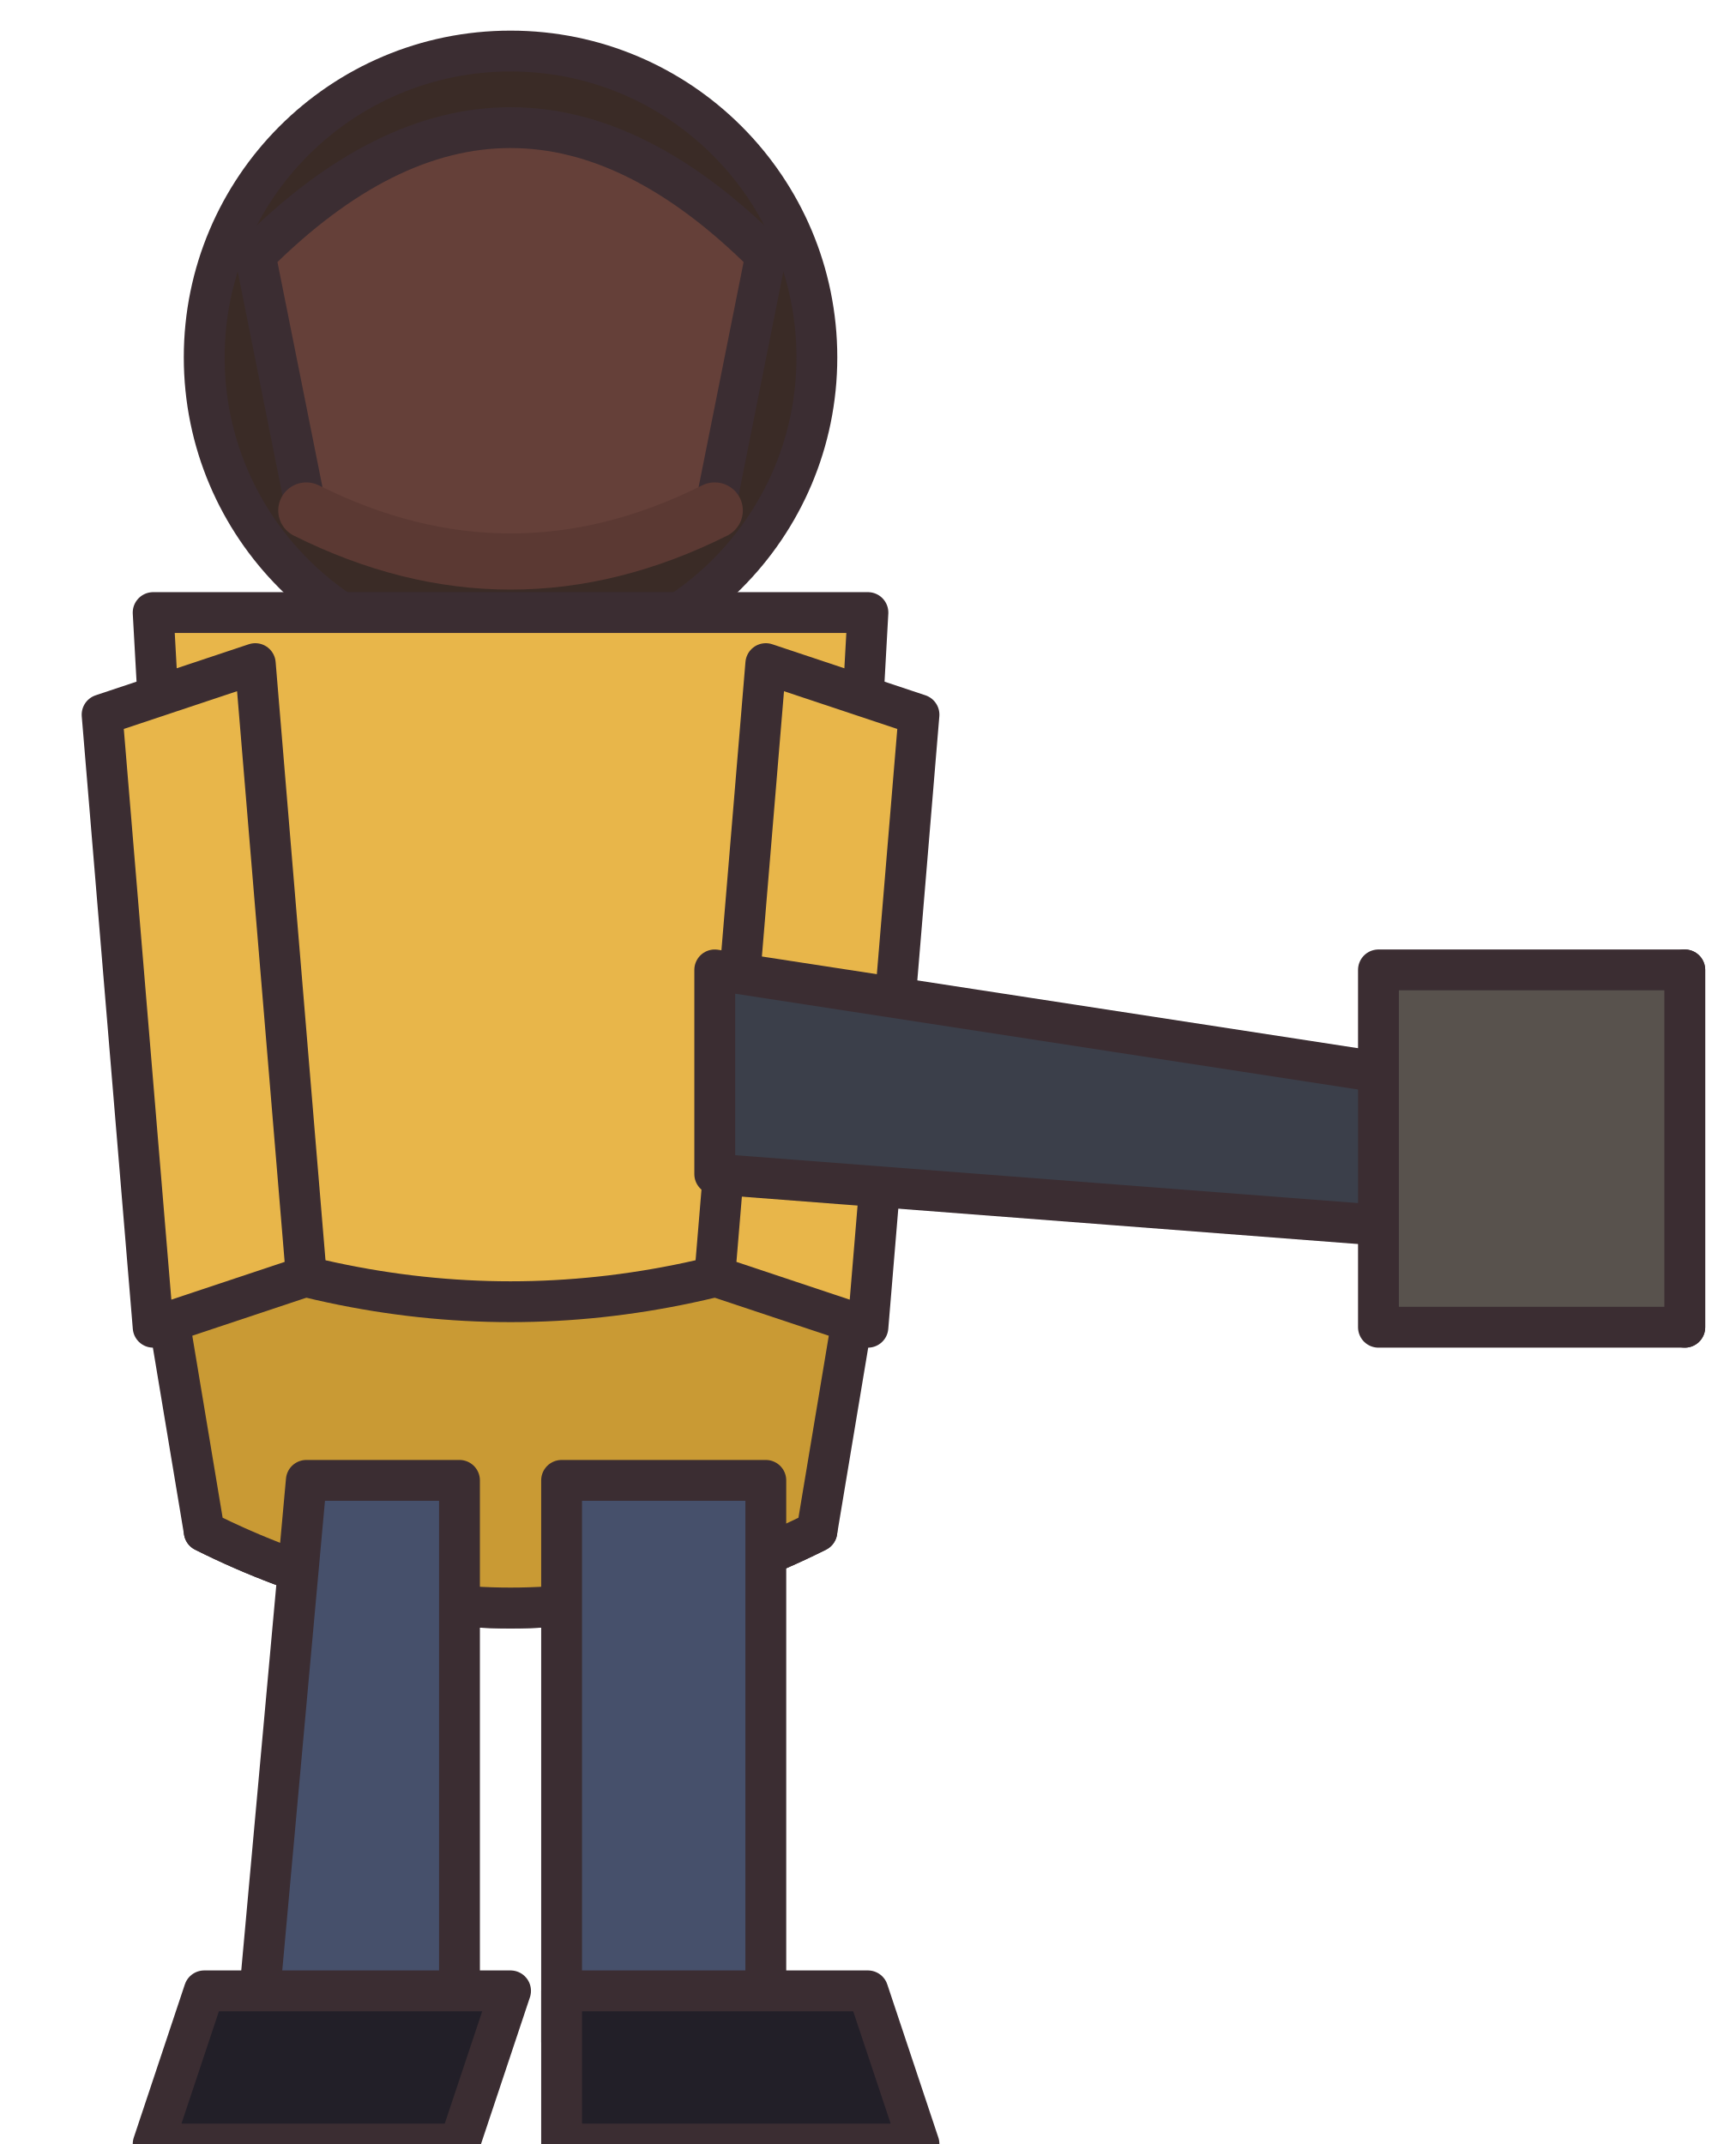
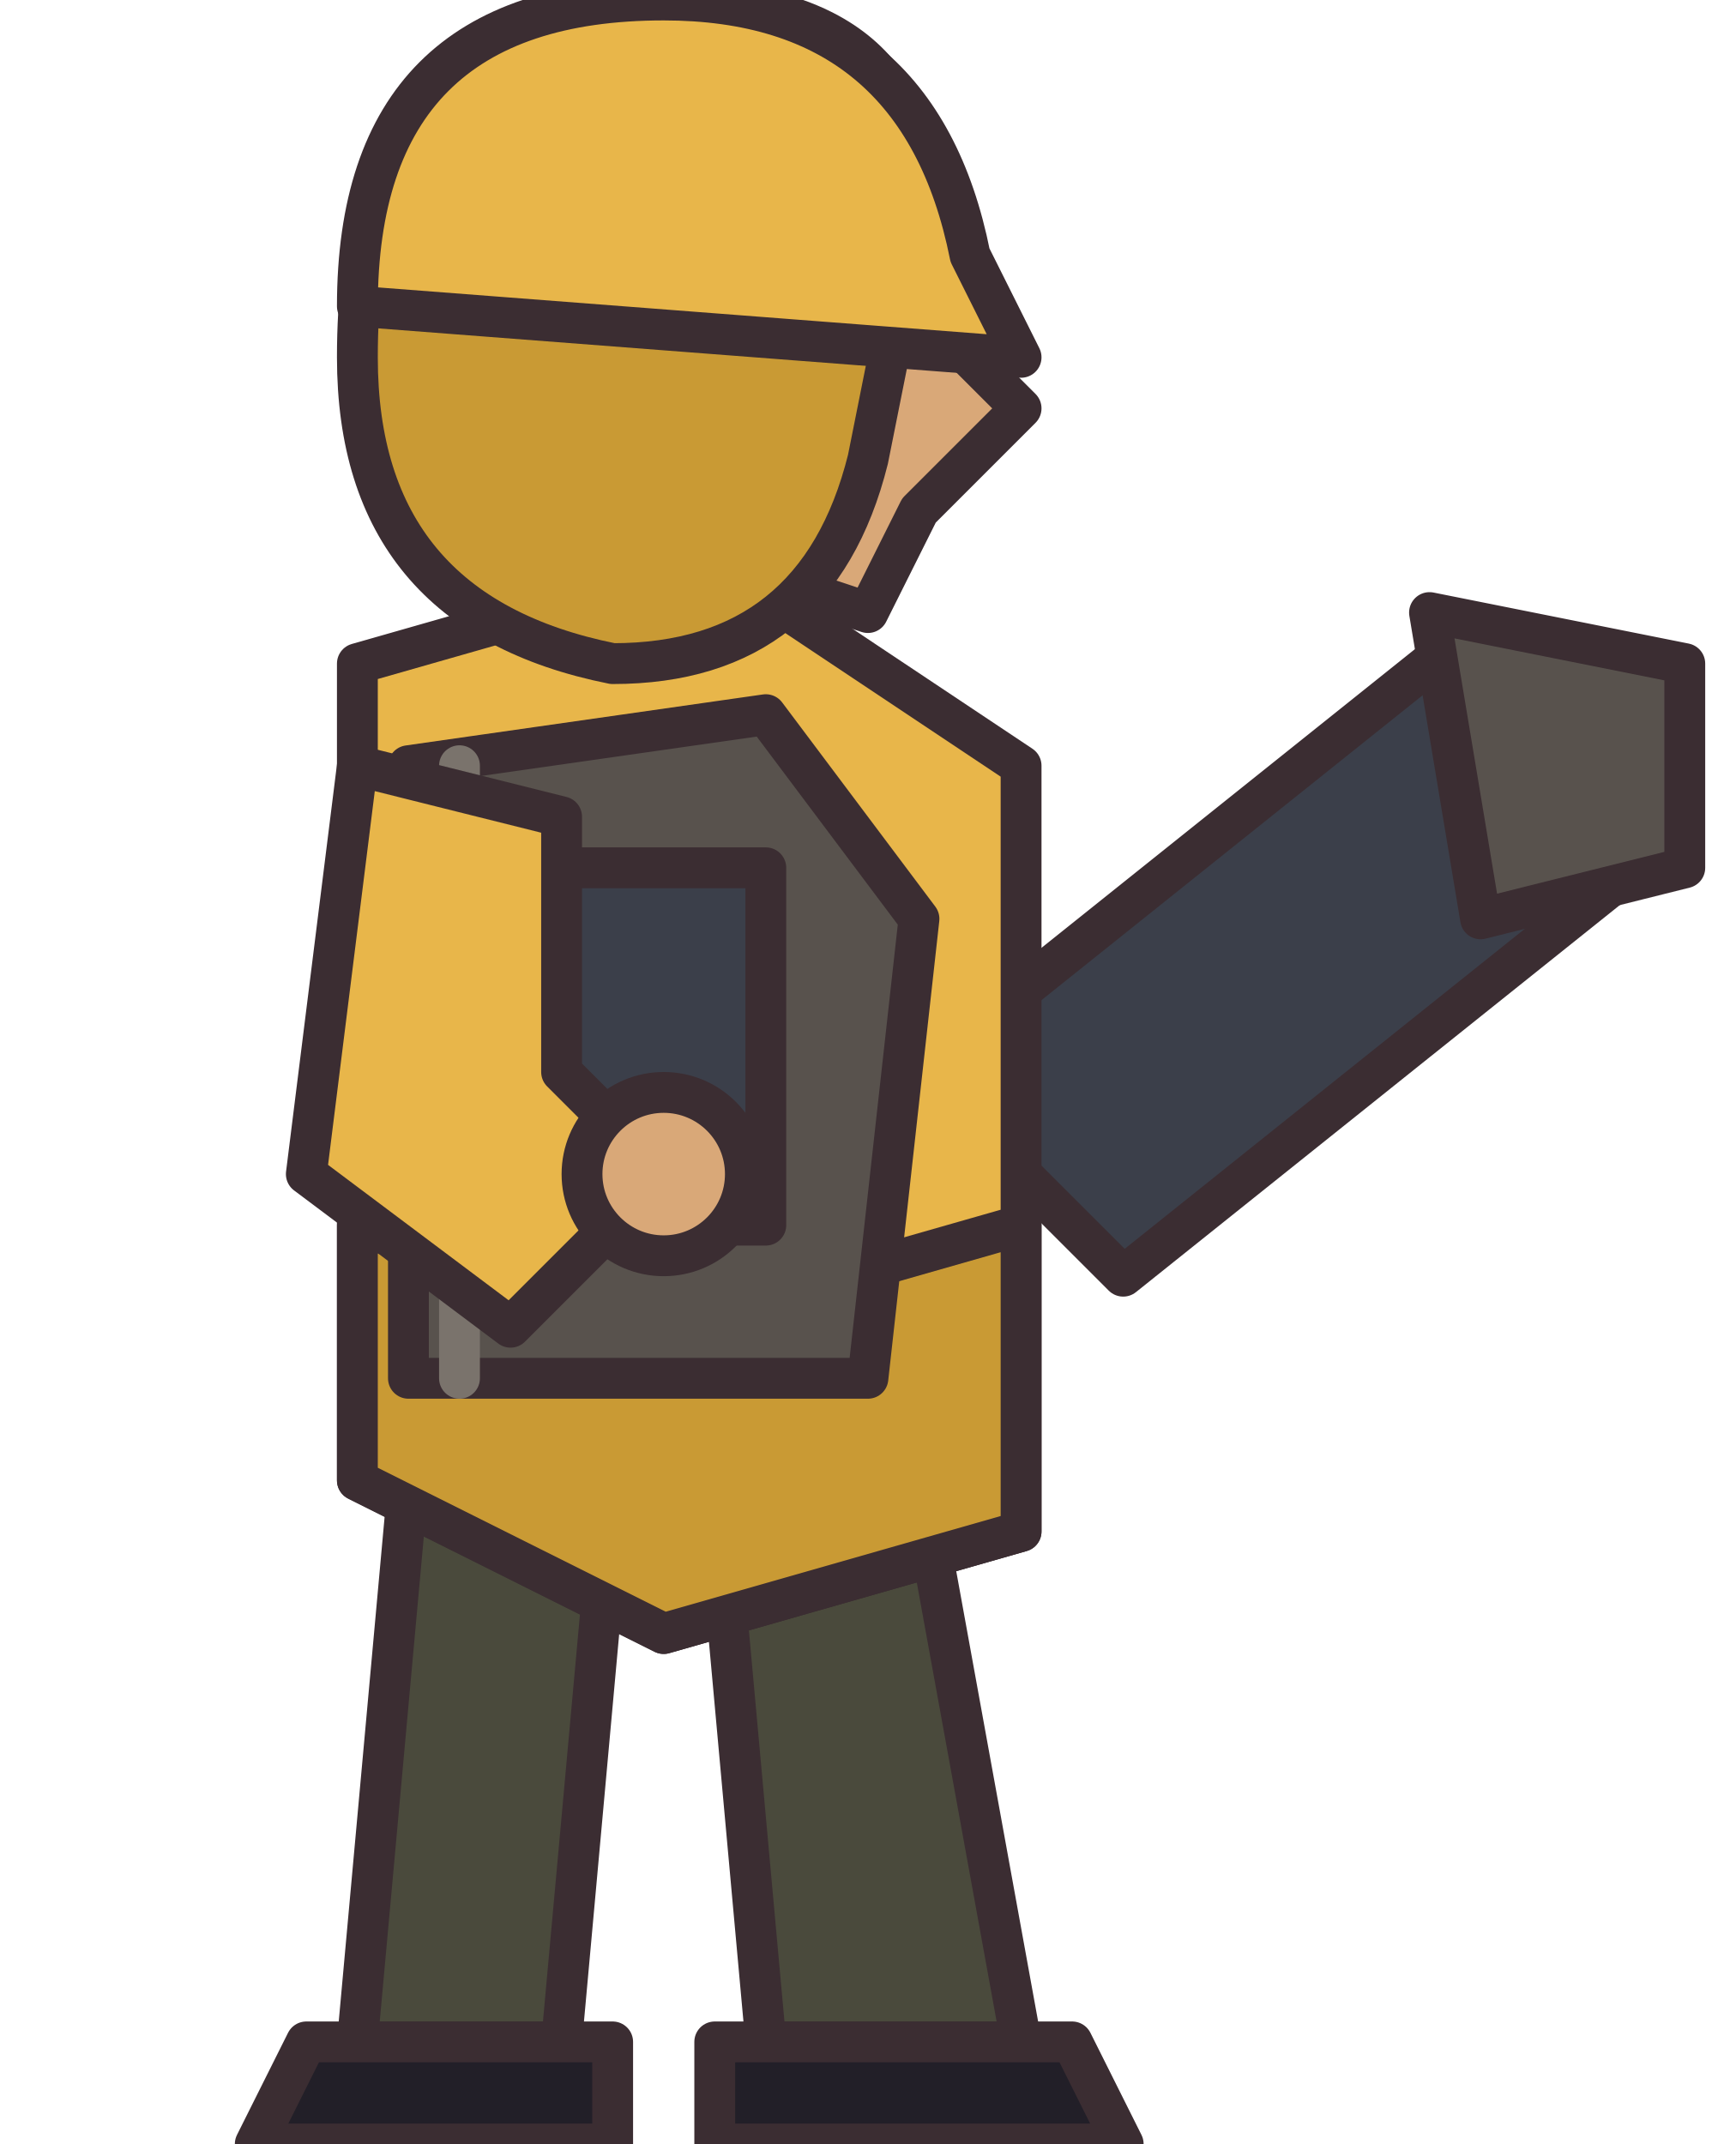
<svg xmlns="http://www.w3.org/2000/svg" width="34" height="42" viewBox="0 0 34 42" shape-rendering="geometricPrecision" stroke="#3b2d32" stroke-width="0.8" stroke-linejoin="round" stroke-linecap="round">
-   <circle cx="10" cy="7" r="6" fill="#3a2b26" />
-   <path d="M5 5 Q10 0 15 5 L14 10 Q10 12 6 10 Z" fill="#654039" />
-   <path d="M6 10 Q10 12 14 10" fill="none" stroke="#5b3933" stroke-width="1.1" />
-   <path d="M3 12 L17 12 L16 30 Q10 33 4 30 Z" fill="#e8b64a" />
-   <path d="M3 24 Q10 27 17 24 L16 30 Q10 33 4 30 Z" fill="#c99a34" />
-   <path d="M2 14 L5 13 L6 25 L3 26 Z M15 13 L18 14 L17 26 L14 25 Z" fill="#e8b64a" />
-   <path d="M6 29 L9 29 L9 40 L5 40 Z M11 29 L15 29 L15 40 L11 40 Z" fill="#46506b" />
-   <path d="M4 39 L10 39 L9 42 L3 42 Z M11 39 L17 39 L18 42 L11 42 Z" fill="#221f28" />
-   <path d="M14 19 L27 21 L33 19 L33 26 L27 24 L14 23 Z" fill="#3b3f4a" />
-   <rect x="27" y="19" width="6" height="7" fill="#58524d" />
+   <g transform="translate(13 0)">
+     <path d="M-5 29 L-1 29 L-2 40 L-6 40Z M1 29 L5 29 L7 40 L2 40Z" fill="#4a4a3c" />
+     <path d="M-7 40 L-1 40 L-1 42 L-8 42Z M1 40 L8 40 L9 42 L1 42Z" fill="#221f28" />
+   </g>
+   <path d="M18 21 L28 13 L31 13 L32 17 L22 25Z" fill="#3b3f4a" />
+   <path d="M28 12 L33 13 L33 17 L29 18Z" fill="#58524d" />
+   <g transform="translate(13 0)">
+     <path d="M-6 13 L1 11 L7 15 L7 30 L0 32 L-6 29Z" fill="#e8b64a" />
+     <path d="M-6 24 L0 26 L7 24 L7 30 L0 32 L-6 29Z" fill="#c99a34" />
+   </g>
+   <g transform="translate(13 0)">
+     <path d="M-5 15 L2 14 L5 18 L4 27 L-5 27Z" fill="#58524d" />
+     <rect x="-3" y="17" width="5" height="7" fill="#3b3f4a" />
+     <path d="M-4 15 L-4 27" fill="none" stroke="#7a736c" stroke-width="0.8" />
+   </g>
+   <g transform="translate(13 0)">
+     <path d="M-6 15 L-7 23 L-3 26 L0 23 L-2 21 L-2 16Z" fill="#e8b64a" />
+     <circle cx="0" cy="23" r="1.6" fill="#d9a878" />
+   </g>
+   <g transform="translate(13 7)">
+     <path d="M2 -5 Q6 -4 6 0 L7 1 L5 3 L4 5 L1 4Z" fill="#d9a878" />
+     <path d="M-6 0 Q-6 -7 0 -7 Q5 -7 5 -3 L4 2 Q3 6 -1 6 Q-6 5 -6 0Z" fill="#c99a34" />
+   </g>
+   <g transform="translate(13 7)">
+     <path d="M-6 -1 Q-6 -7 0 -7 Q5 -7 6 -2 L7 0Z" fill="#e8b64a" />
+   </g>
</svg>
